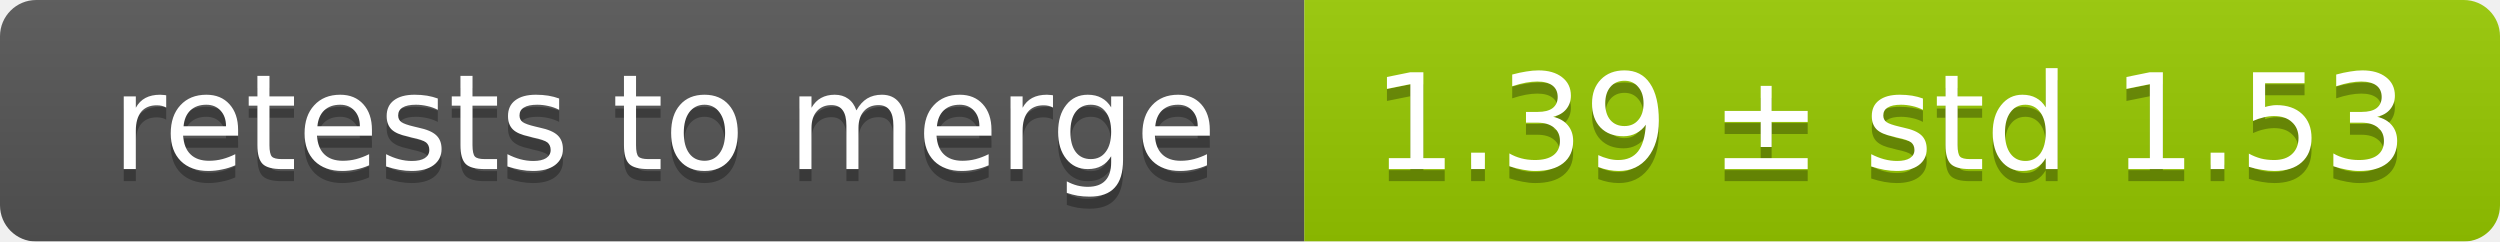
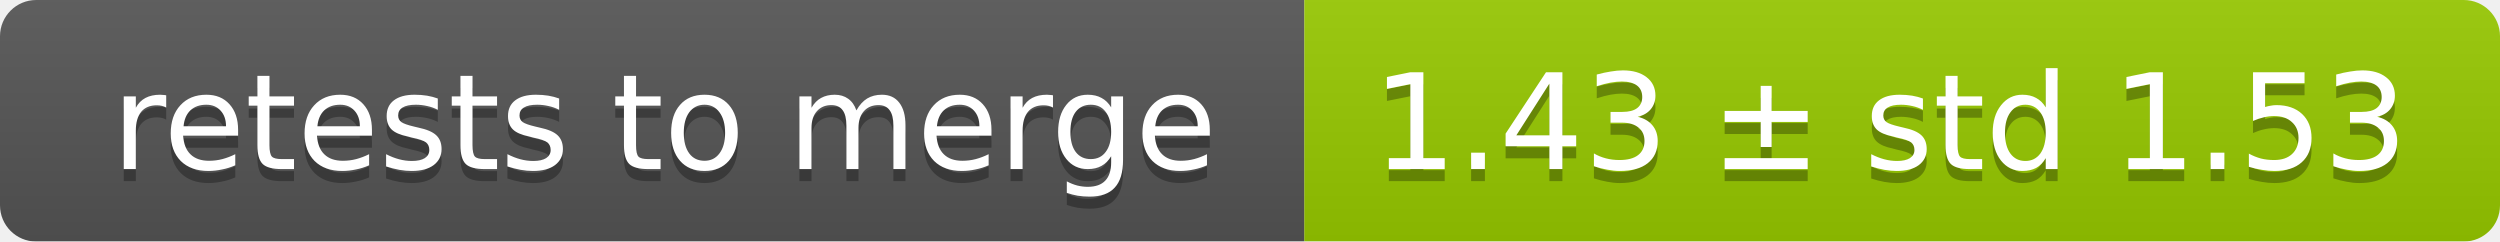
<svg xmlns="http://www.w3.org/2000/svg" width="207" height="20">
  <linearGradient id="smooth" x2="0" y2="100%">
    <stop offset="0" stop-color="#bbb" stop-opacity=".1" />
    <stop offset="1" stop-opacity=".1" />
  </linearGradient>
  <mask id="round">
    <rect width="207" height="20" rx="3" fill="#fff" />
  </mask>
  <g mask="url(#round)">
    <rect width="108" height="20" fill="#555" />
    <rect x="108" width="99" height="20" fill="#97ca00" />
    <rect width="207" height="20" fill="url(#smooth)" />
  </g>
  <g fill="#fff" text-anchor="middle" font-family="DejaVu Sans,Verdana,Geneva,sans-serif" font-size="11">
    <text x="55" y="15" fill="#010101" fill-opacity=".3">retests to merge</text>
    <text x="55" y="14">retests to merge</text>
-     <text x="156.5" y="15" fill="#010101" fill-opacity=".3">1.39 ± std 1.53</text>
-     <text x="156.5" y="14">1.39 ± std 1.53</text>
+     <text x="156.5" y="15" fill="#010101" fill-opacity=".3">1.43 ± std 1.53</text>
+     <text x="156.5" y="14">1.43 ± std 1.53</text>
  </g>
</svg>
